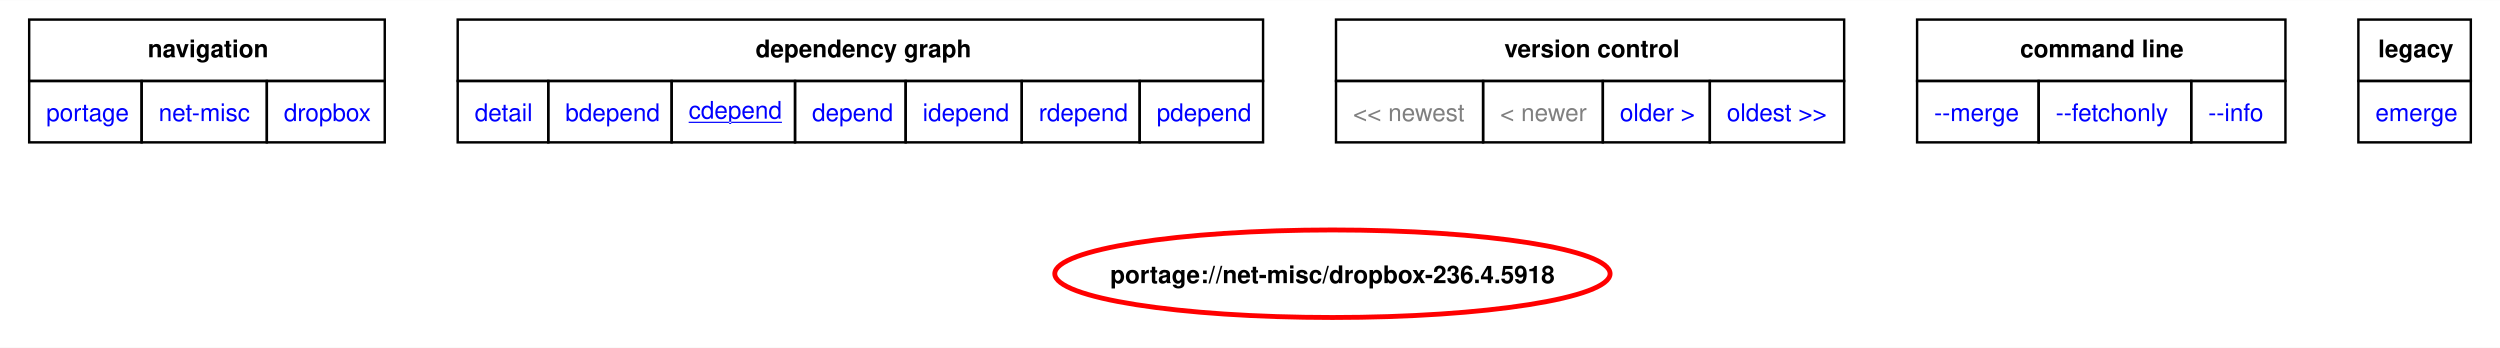
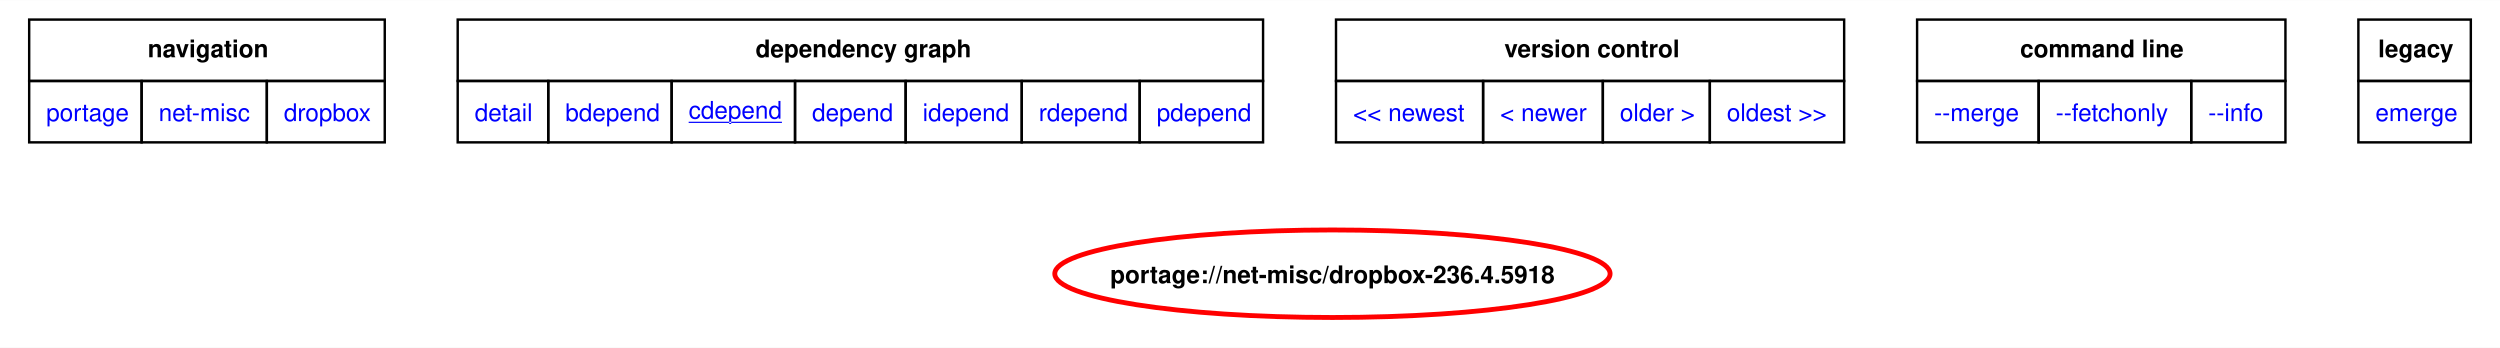
<svg xmlns="http://www.w3.org/2000/svg" xmlns:xlink="http://www.w3.org/1999/xlink" width="1028pt" height="143pt" viewBox="0.00 0.00 1028.25 142.93">
  <g id="graph0" class="graph" transform="scale(1 1) rotate(0) translate(4 138.93)">
    <polygon fill="white" stroke="none" points="-4,4 -4,-138.93 1024.25,-138.93 1024.25,4 -4,4" />
    <polygon fill="none" stroke="black" points="8,-105.68 8,-130.93 154.25,-130.93 154.25,-105.68 8,-105.68" />
    <text text-anchor="start" x="56.75" y="-115.43" font-family="Helvetica,sans-Serif" font-weight="bold" font-size="10.00">navigation</text>
    <polygon fill="none" stroke="black" points="184.25,-105.68 184.25,-130.93 515.5,-130.93 515.5,-105.68 184.25,-105.68" />
    <text text-anchor="start" x="306.75" y="-115.43" font-family="Helvetica,sans-Serif" font-weight="bold" font-size="10.00">dependency graph</text>
    <polygon fill="none" stroke="black" points="545.5,-105.68 545.5,-130.93 754.5,-130.93 754.5,-105.68 545.5,-105.68" />
    <text text-anchor="start" x="614.75" y="-115.43" font-family="Helvetica,sans-Serif" font-weight="bold" font-size="10.00">version control</text>
    <polygon fill="none" stroke="black" points="784.5,-105.68 784.5,-130.93 936,-130.93 936,-105.68 784.5,-105.68" />
    <text text-anchor="start" x="826.88" y="-115.43" font-family="Helvetica,sans-Serif" font-weight="bold" font-size="10.00">command line</text>
    <polygon fill="none" stroke="black" points="966,-105.68 966,-130.93 1012.25,-130.93 1012.25,-105.68 966,-105.68" />
    <text text-anchor="start" x="974.12" y="-115.43" font-family="Helvetica,sans-Serif" font-weight="bold" font-size="10.00">legacy</text>
    <g id="a_graph0_0">
      <a xlink:href="../index.html" xlink:title="repository">
        <polygon fill="none" stroke="black" points="8,-80.43 8,-105.68 54.25,-105.68 54.25,-80.43 8,-80.43" />
        <text text-anchor="start" x="15" y="-89.18" font-family="Helvetica,sans-Serif" font-size="10.00" fill="blue">portage</text>
      </a>
    </g>
    <g id="a_graph0_1">
      <a xlink:href="./index.html" xlink:title="repository">
        <polygon fill="none" stroke="black" points="54.25,-80.43 54.25,-105.68 105.75,-105.68 105.75,-80.43 54.25,-80.43" />
        <text text-anchor="start" x="61.25" y="-89.18" font-family="Helvetica,sans-Serif" font-size="10.00" fill="blue">net-misc</text>
      </a>
    </g>
    <g id="a_graph0_2">
      <a xlink:href="./dropbox.html" xlink:title="repository">
        <polygon fill="none" stroke="black" points="105.75,-80.43 105.75,-105.68 154.25,-105.68 154.25,-80.43 105.75,-80.43" />
        <text text-anchor="start" x="112.75" y="-89.18" font-family="Helvetica,sans-Serif" font-size="10.00" fill="blue">dropbox</text>
      </a>
    </g>
    <g id="a_graph0_3">
      <a xlink:href="../net-misc/dropbox-236.4.5918.svg" xlink:title="portage://net-misc/dropbox-236.4.5918">
        <polygon fill="none" stroke="black" points="184.25,-80.43 184.25,-105.68 221.5,-105.68 221.5,-80.43 184.25,-80.43" />
        <text text-anchor="start" x="191.25" y="-89.18" font-family="Helvetica,sans-Serif" font-size="10.00" fill="blue">detail</text>
      </a>
    </g>
    <g id="a_graph0_4">
      <a xlink:href="../net-misc/dropbox-236.4.5918-bdepend.svg" xlink:title="portage://net-misc/dropbox-236.4.5918">
        <polygon fill="none" stroke="black" points="221.5,-80.43 221.5,-105.68 272.25,-105.68 272.25,-80.43 221.5,-80.43" />
        <text text-anchor="start" x="228.5" y="-89.18" font-family="Helvetica,sans-Serif" font-size="10.00" fill="blue">bdepend</text>
      </a>
    </g>
    <g id="a_graph0_5">
      <a xlink:href="../net-misc/dropbox-236.4.5918-cdepend.svg" xlink:title="portage://net-misc/dropbox-236.4.5918">
        <polygon fill="none" stroke="black" points="272.25,-80.43 272.25,-105.68 323,-105.68 323,-80.43 272.25,-80.43" />
        <text text-anchor="start" x="279.25" y="-90.18" font-family="Helvetica,sans-Serif" text-decoration="underline" font-size="10.00" fill="blue">cdepend</text>
      </a>
    </g>
    <g id="a_graph0_6">
      <a xlink:href="../net-misc/dropbox-236.4.5918-depend.svg" xlink:title="portage://net-misc/dropbox-236.4.5918">
        <polygon fill="none" stroke="black" points="323,-80.43 323,-105.68 368.5,-105.68 368.5,-80.43 323,-80.43" />
        <text text-anchor="start" x="330" y="-89.18" font-family="Helvetica,sans-Serif" font-size="10.00" fill="blue">depend</text>
      </a>
    </g>
    <g id="a_graph0_7">
      <a xlink:href="../net-misc/dropbox-236.4.5918-idepend.svg" xlink:title="portage://net-misc/dropbox-236.4.5918">
        <polygon fill="none" stroke="black" points="368.5,-80.43 368.5,-105.68 416.25,-105.68 416.25,-80.43 368.5,-80.43" />
        <text text-anchor="start" x="375.5" y="-89.18" font-family="Helvetica,sans-Serif" font-size="10.00" fill="blue">idepend</text>
      </a>
    </g>
    <g id="a_graph0_8">
      <a xlink:href="../net-misc/dropbox-236.4.5918-rdepend.svg" xlink:title="portage://net-misc/dropbox-236.4.5918">
        <polygon fill="none" stroke="black" points="416.25,-80.43 416.25,-105.68 464.75,-105.68 464.75,-80.43 416.25,-80.43" />
        <text text-anchor="start" x="423.25" y="-89.18" font-family="Helvetica,sans-Serif" font-size="10.00" fill="blue">rdepend</text>
      </a>
    </g>
    <g id="a_graph0_9">
      <a xlink:href="../net-misc/dropbox-236.4.5918-pdepend.svg" xlink:title="portage://net-misc/dropbox-236.4.5918">
        <polygon fill="none" stroke="black" points="464.75,-80.43 464.75,-105.68 515.5,-105.68 515.5,-80.43 464.75,-80.43" />
        <text text-anchor="start" x="471.75" y="-89.18" font-family="Helvetica,sans-Serif" font-size="10.00" fill="blue">pdepend</text>
      </a>
    </g>
-     <polygon fill="none" stroke="black" points="545.5,-80.43 545.5,-105.68 606,-105.68 606,-80.43 545.5,-80.43" />
-     <text text-anchor="start" x="552.5" y="-89.18" font-family="Helvetica,sans-Serif" font-size="10.00" fill="gray">&lt;&lt; newest</text>
-     <polygon fill="none" stroke="black" points="606,-80.43 606,-105.68 655.25,-105.68 655.25,-80.43 606,-80.43" />
-     <text text-anchor="start" x="613" y="-89.18" font-family="Helvetica,sans-Serif" font-size="10.00" fill="gray">&lt; newer</text>
    <g id="a_graph0_10">
+       <a xlink:href="../net-misc/dropbox-237.4.5655-cdepend.svg" xlink:title="portage://net-misc/dropbox-237.4.5655">
+         <polygon fill="none" stroke="black" points="545.5,-80.43 545.5,-105.68 606,-105.68 606,-80.43 545.5,-80.43" />
+         <text text-anchor="start" x="552.5" y="-89.18" font-family="Helvetica,sans-Serif" font-size="10.00" fill="blue">&lt;&lt; newest</text>
+       </a>
+     </g>
+     <g id="a_graph0_11">
+       <a xlink:href="../net-misc/dropbox-237.4.5655-cdepend.svg" xlink:title="portage://net-misc/dropbox-237.4.5655">
+         <polygon fill="none" stroke="black" points="606,-80.43 606,-105.68 655.25,-105.68 655.25,-80.43 606,-80.43" />
+         <text text-anchor="start" x="613" y="-89.18" font-family="Helvetica,sans-Serif" font-size="10.00" fill="blue">&lt; newer</text>
+       </a>
+     </g>
+     <g id="a_graph0_12">
      <a xlink:href="../net-misc/dropbox-235.4.5905-cdepend.svg" xlink:title="portage://net-misc/dropbox-235.4.5905">
        <polygon fill="none" stroke="black" points="655.25,-80.43 655.25,-105.68 699.25,-105.68 699.25,-80.43 655.25,-80.43" />
        <text text-anchor="start" x="662.25" y="-89.18" font-family="Helvetica,sans-Serif" font-size="10.00" fill="blue">older &gt;</text>
      </a>
    </g>
-     <g id="a_graph0_11">
+     <g id="a_graph0_13">
      <a xlink:href="../net-misc/dropbox-232.4.5988-cdepend.svg" xlink:title="portage://net-misc/dropbox-232.4.5988">
        <polygon fill="none" stroke="black" points="699.25,-80.43 699.25,-105.68 754.5,-105.68 754.5,-80.43 699.25,-80.43" />
        <text text-anchor="start" x="706.25" y="-89.18" font-family="Helvetica,sans-Serif" font-size="10.00" fill="blue">oldest &gt;&gt;</text>
      </a>
    </g>
-     <g id="a_graph0_12">
+     <g id="a_graph0_14">
      <a xlink:href="../net-misc/dropbox-236.4.5918-merge.svg" xlink:title="portage://net-misc/dropbox-236.4.5918">
        <polygon fill="none" stroke="black" points="784.5,-80.43 784.5,-105.68 834.5,-105.68 834.5,-80.43 784.5,-80.43" />
        <text text-anchor="start" x="791.5" y="-89.18" font-family="Helvetica,sans-Serif" font-size="10.00" fill="blue">--merge </text>
      </a>
    </g>
-     <g id="a_graph0_13">
+     <g id="a_graph0_15">
      <a xlink:href="../net-misc/dropbox-236.4.5918-fetchonly.svg" xlink:title="portage://net-misc/dropbox-236.4.5918">
        <polygon fill="none" stroke="black" points="834.5,-80.43 834.5,-105.68 897.25,-105.68 897.25,-80.43 834.5,-80.43" />
        <text text-anchor="start" x="841.5" y="-89.18" font-family="Helvetica,sans-Serif" font-size="10.00" fill="blue">--fetchonly </text>
      </a>
    </g>
-     <g id="a_graph0_14">
+     <g id="a_graph0_16">
      <a xlink:href="../net-misc/dropbox-236.4.5918-info.svg" xlink:title="portage://net-misc/dropbox-236.4.5918">
        <polygon fill="none" stroke="black" points="897.25,-80.43 897.25,-105.68 936,-105.68 936,-80.43 897.25,-80.43" />
        <text text-anchor="start" x="904.25" y="-89.18" font-family="Helvetica,sans-Serif" font-size="10.00" fill="blue">--info </text>
      </a>
    </g>
-     <g id="a_graph0_15">
+     <g id="a_graph0_17">
      <a xlink:href="../net-misc/dropbox-236.4.5918-emerge.svg" xlink:title="portage://net-misc/dropbox-236.4.5918">
        <polygon fill="none" stroke="black" points="966,-80.43 966,-105.68 1012.25,-105.68 1012.25,-80.43 966,-80.43" />
        <text text-anchor="start" x="973" y="-89.18" font-family="Helvetica,sans-Serif" font-size="10.00" fill="blue">emerge</text>
      </a>
    </g>
    <g id="node2" class="node">
      <g id="a_node2">
        <a xlink:href="../net-misc/dropbox-236.4.5918-cdepend.svg" xlink:title="portage://net-misc/dropbox-236.4.5918">
          <ellipse fill="none" stroke="red" stroke-width="2" cx="544.03" cy="-26.4" rx="114.2" ry="18" />
          <text text-anchor="middle" x="544.03" y="-22.52" font-family="Helvetica,sans-Serif" font-weight="bold" font-size="10.00">portage://net-misc/dropbox-236.4.5918</text>
        </a>
      </g>
    </g>
  </g>
</svg>
